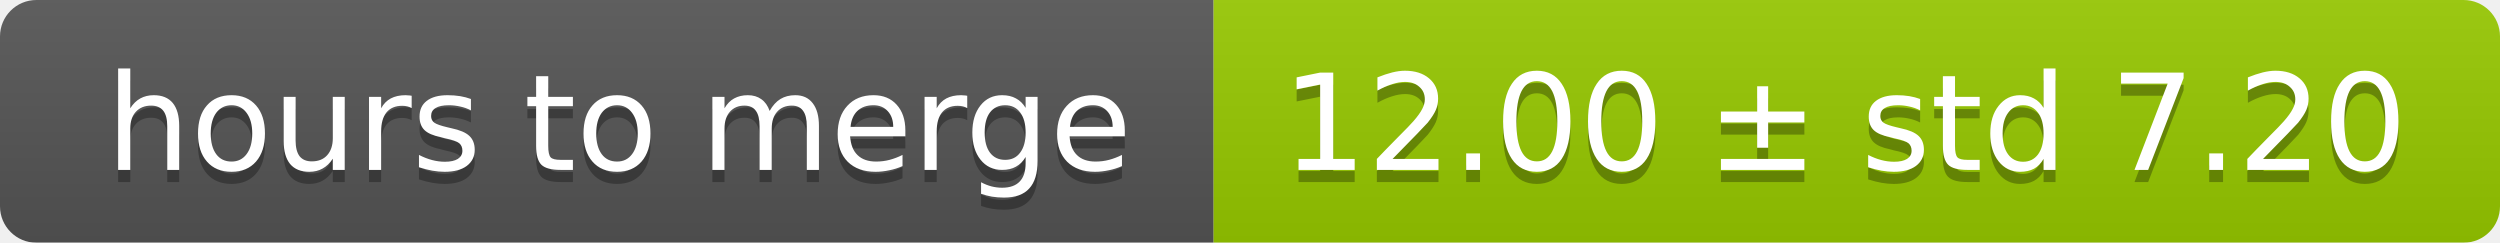
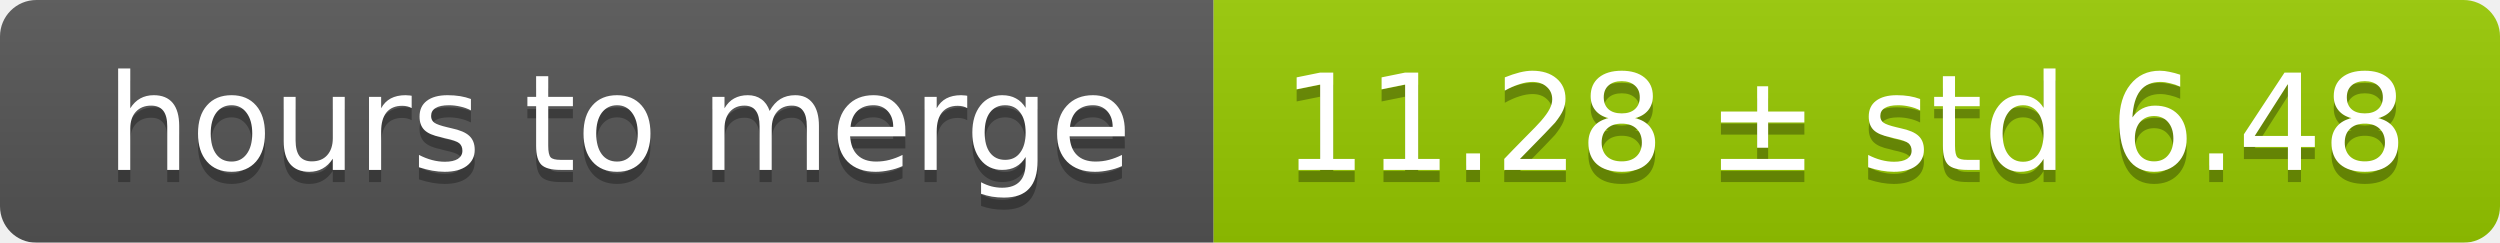
<svg xmlns="http://www.w3.org/2000/svg" width="206" height="20">
  <linearGradient id="smooth" x2="0" y2="100%">
    <stop offset="0" stop-color="#bbb" stop-opacity=".1" />
    <stop offset="1" stop-opacity=".1" />
  </linearGradient>
  <mask id="round">
    <rect width="206" height="20" rx="3" fill="#fff" />
  </mask>
  <g mask="url(#round)">
    <rect width="100" height="20" fill="#555" />
    <rect x="100" width="106" height="20" fill="#97ca00" />
    <rect width="206" height="20" fill="url(#smooth)" />
  </g>
  <g fill="#fff" text-anchor="middle" font-family="DejaVu Sans,Verdana,Geneva,sans-serif" font-size="11">
    <text x="51" y="15" fill="#010101" fill-opacity=".3">hours to merge</text>
    <text x="51" y="14">hours to merge</text>
-     <text x="152" y="15" fill="#010101" fill-opacity=".3">12.00 ± std 7.20</text>
-     <text x="152" y="14">12.00 ± std 7.20</text>
+     <text x="152" y="15" fill="#010101" fill-opacity=".3">11.28 ± std 6.48</text>
+     <text x="152" y="14">11.28 ± std 6.48</text>
  </g>
</svg>
